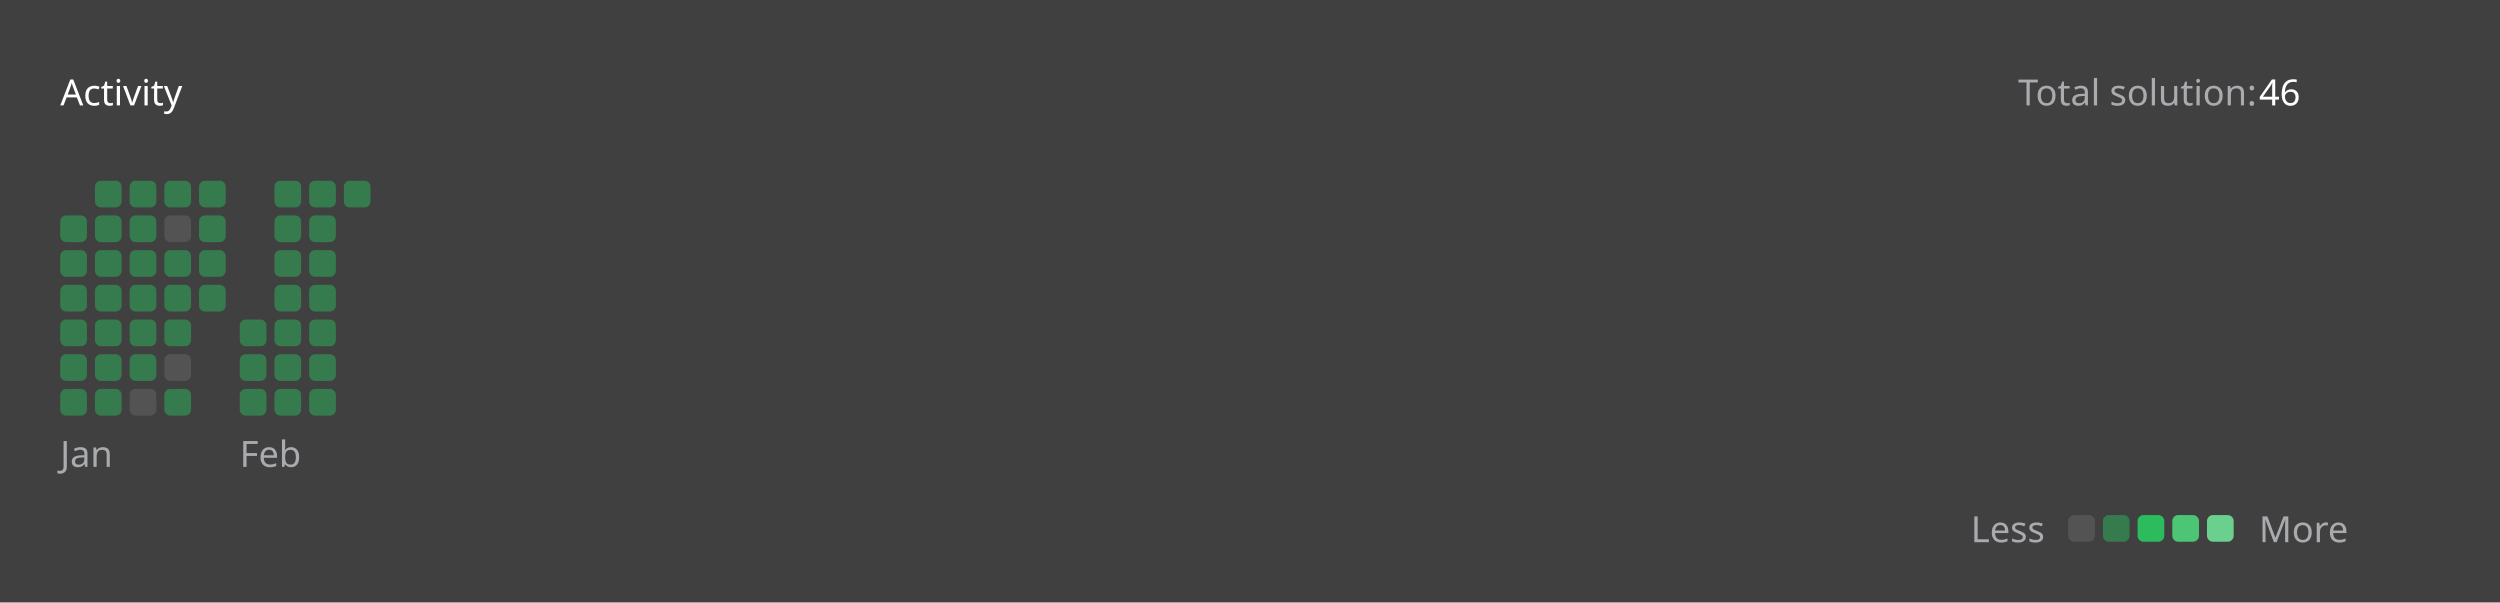
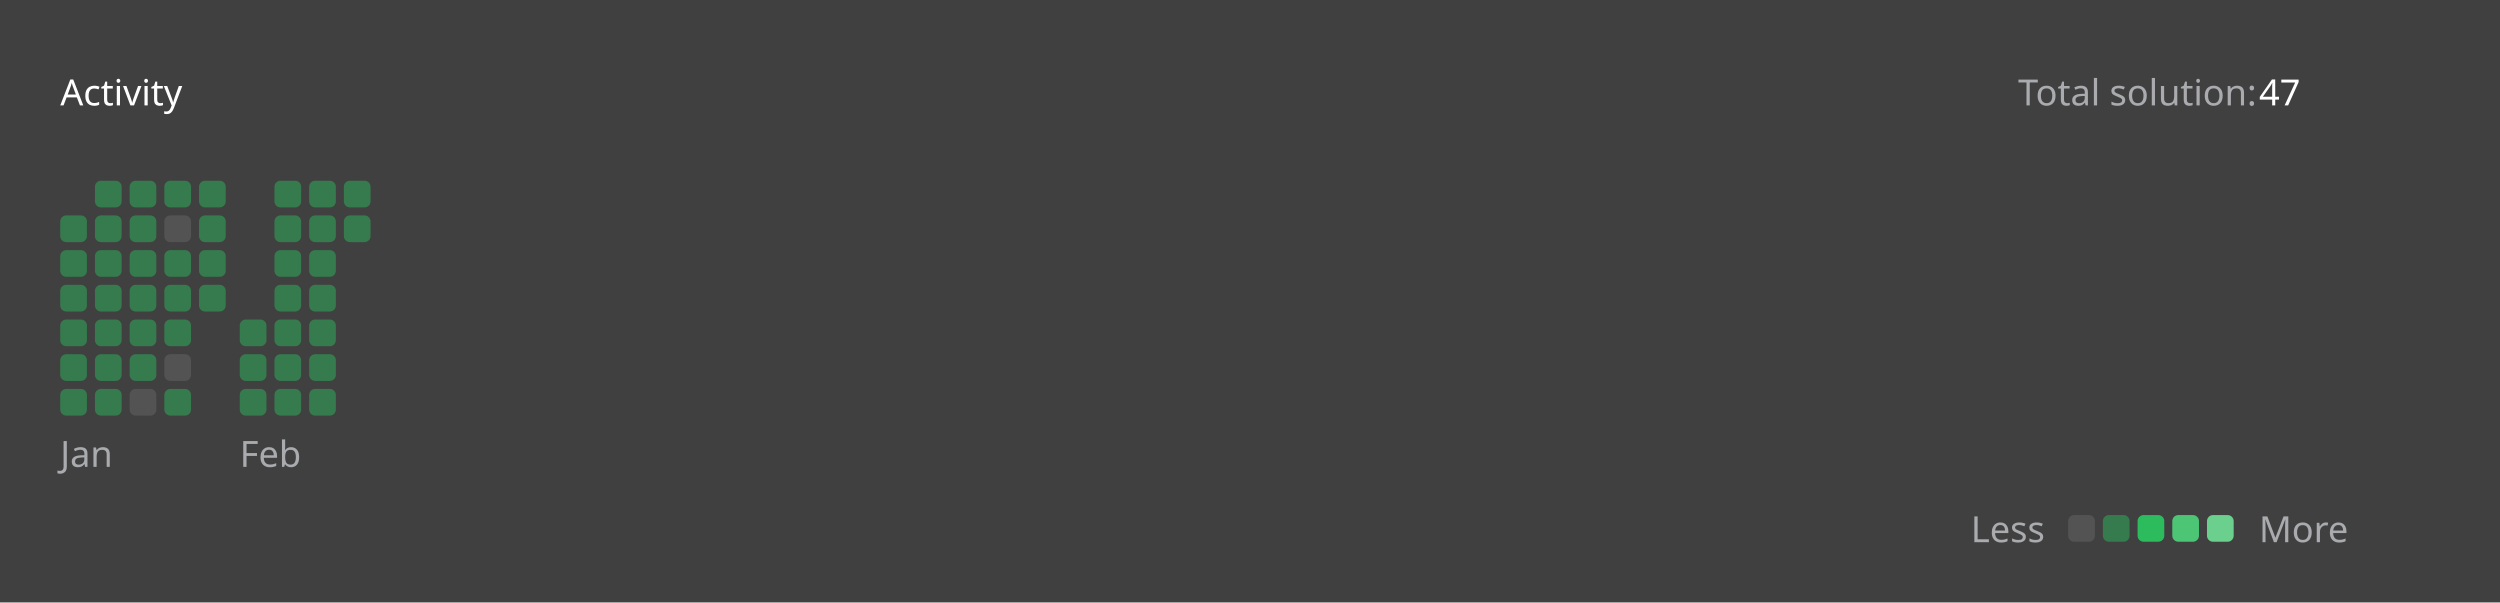
<svg xmlns="http://www.w3.org/2000/svg" version="1.1" height="200" width="830" viewBox="0 0 830 200">
  <style>*{font-family: "Segoe UI", Tahoma, Geneva, Verdana, sans-serif;}</style>
  <style>.title{font-weight: 500;font-size: 1rem;}</style>
  <style>.rotate-90{transform: rotate(-90deg);transform-origin: center;transform-box: fill-box;}</style>
  <style>.state{font-size: .75rem;}</style>
  <style>.light{color: #ffffff;fill: #ffffff;}</style>
  <style>.light-gray{color: #eff2f699;fill: #eff2f699;}</style>
  <style>.dark-gray{color: #ebebf54d;fill: #ebebf54d;}</style>
  <style>.gray{color: #747474;fill: #747474;}</style>
  <style>.orange{color: #ffa116;fill: #ffa116;}</style>
  <style>.background{color: #404040;fill: #404040;}</style>
  <style>.level-1-block{fill: #ffffff1a;}</style>
  <style>.level-2-block{fill: #2cb55d80;}</style>
  <style>.level-3-block{fill: #2cbb5dff;}</style>
  <style>.level-4-block{fill: #4cc575ff;}</style>
  <style>.level-5-block{fill: #6bcf8eff;}</style>
  <rect fill="#404040" x="0" y="0" width="830" height="200" rx="0.5rem" />
  <g text-anchor="start" text-decoration="1" class="title">
    <text x="20" y="35">
      <tspan class="light">Activity</tspan>
      <tspan class="orange" />
    </text>
  </g>
  <g class="state">
    <text x="670" y="35" class="light-gray"> Total solution: </text>
-     <text x="750" y="35" class="light"> 46 </text>
+     <text x="750" y="35" class="light"> 47 </text>
    <text x="678.88" y="180" class="light-gray" text-anchor="end">Less</text>
    <rect x="686.64" y="171" width="8.86" height="8.86" rx="2" ry="2" class="level-1-block" />
    <rect x="698.16" y="171" width="8.86" height="8.86" rx="2" ry="2" class="level-2-block" />
    <rect x="709.68" y="171" width="8.86" height="8.86" rx="2" ry="2" class="level-3-block" />
    <rect x="721.2" y="171" width="8.86" height="8.86" rx="2" ry="2" class="level-4-block" />
    <rect x="732.72" y="171" width="8.86" height="8.86" rx="2" ry="2" class="level-5-block" />
    <text x="750" y="180" class="light-gray">More</text>
  </g>
  <g x="20" y="60">
    <g x="20" y="60">
      <g x="20.0" y="60">
        <rect x="20.0" y="71.52" width="8.86" height="8.86" rx="2" ry="2" class="level-2-block" />
        <rect x="20.0" y="83.04" width="8.86" height="8.86" rx="2" ry="2" class="level-2-block" />
        <rect x="20.0" y="94.56" width="8.86" height="8.86" rx="2" ry="2" class="level-2-block" />
        <rect x="20.0" y="106.08" width="8.86" height="8.86" rx="2" ry="2" class="level-2-block" />
        <rect x="20.0" y="117.6" width="8.86" height="8.86" rx="2" ry="2" class="level-2-block" />
        <rect x="20.0" y="129.12" width="8.86" height="8.86" rx="2" ry="2" class="level-2-block" />
      </g>
      <g x="31.52" y="60">
        <rect x="31.52" y="60.0" width="8.86" height="8.86" rx="2" ry="2" class="level-2-block" />
        <rect x="31.52" y="71.52" width="8.86" height="8.86" rx="2" ry="2" class="level-2-block" />
        <rect x="31.52" y="83.04" width="8.86" height="8.86" rx="2" ry="2" class="level-2-block" />
        <rect x="31.52" y="94.56" width="8.86" height="8.86" rx="2" ry="2" class="level-2-block" />
        <rect x="31.52" y="106.08" width="8.86" height="8.86" rx="2" ry="2" class="level-2-block" />
        <rect x="31.52" y="117.6" width="8.86" height="8.86" rx="2" ry="2" class="level-2-block" />
        <rect x="31.52" y="129.12" width="8.86" height="8.86" rx="2" ry="2" class="level-2-block" />
      </g>
      <g x="43.04" y="60">
        <rect x="43.04" y="60.0" width="8.86" height="8.86" rx="2" ry="2" class="level-2-block" />
        <rect x="43.04" y="71.52" width="8.86" height="8.86" rx="2" ry="2" class="level-2-block" />
        <rect x="43.04" y="83.04" width="8.86" height="8.86" rx="2" ry="2" class="level-2-block" />
        <rect x="43.04" y="94.56" width="8.86" height="8.86" rx="2" ry="2" class="level-2-block" />
        <rect x="43.04" y="106.08" width="8.86" height="8.86" rx="2" ry="2" class="level-2-block" />
        <rect x="43.04" y="117.6" width="8.86" height="8.86" rx="2" ry="2" class="level-2-block" />
        <rect x="43.04" y="129.12" width="8.86" height="8.86" rx="2" ry="2" class="level-1-block" />
      </g>
      <g x="54.56" y="60">
        <rect x="54.56" y="60.0" width="8.86" height="8.86" rx="2" ry="2" class="level-2-block" />
        <rect x="54.56" y="71.52" width="8.86" height="8.86" rx="2" ry="2" class="level-1-block" />
        <rect x="54.56" y="83.04" width="8.86" height="8.86" rx="2" ry="2" class="level-2-block" />
        <rect x="54.56" y="94.56" width="8.86" height="8.86" rx="2" ry="2" class="level-2-block" />
        <rect x="54.56" y="106.08" width="8.86" height="8.86" rx="2" ry="2" class="level-2-block" />
        <rect x="54.56" y="117.6" width="8.86" height="8.86" rx="2" ry="2" class="level-1-block" />
        <rect x="54.56" y="129.12" width="8.86" height="8.86" rx="2" ry="2" class="level-2-block" />
      </g>
      <g x="66.08" y="60">
        <rect x="66.08" y="60.0" width="8.86" height="8.86" rx="2" ry="2" class="level-2-block" />
        <rect x="66.08" y="71.52" width="8.86" height="8.86" rx="2" ry="2" class="level-2-block" />
        <rect x="66.08" y="83.04" width="8.86" height="8.86" rx="2" ry="2" class="level-2-block" />
        <rect x="66.08" y="94.56" width="8.86" height="8.86" rx="2" ry="2" class="level-2-block" />
      </g>
      <text x="20.0" y="155" class="light-gray state">Jan</text>
    </g>
  </g>
  <g x="79.6" y="60">
    <g x="79.6" y="60">
      <g x="79.6" y="60">
        <rect x="79.6" y="106.08" width="8.86" height="8.86" rx="2" ry="2" class="level-2-block" />
        <rect x="79.6" y="117.6" width="8.86" height="8.86" rx="2" ry="2" class="level-2-block" />
        <rect x="79.6" y="129.12" width="8.86" height="8.86" rx="2" ry="2" class="level-2-block" />
      </g>
      <g x="91.12" y="60">
        <rect x="91.12" y="60.0" width="8.86" height="8.86" rx="2" ry="2" class="level-2-block" />
        <rect x="91.12" y="71.52" width="8.86" height="8.86" rx="2" ry="2" class="level-2-block" />
        <rect x="91.12" y="83.04" width="8.86" height="8.86" rx="2" ry="2" class="level-2-block" />
        <rect x="91.12" y="94.56" width="8.86" height="8.86" rx="2" ry="2" class="level-2-block" />
        <rect x="91.12" y="106.08" width="8.86" height="8.86" rx="2" ry="2" class="level-2-block" />
        <rect x="91.12" y="117.6" width="8.86" height="8.86" rx="2" ry="2" class="level-2-block" />
        <rect x="91.12" y="129.12" width="8.86" height="8.86" rx="2" ry="2" class="level-2-block" />
      </g>
      <g x="102.64" y="60">
        <rect x="102.64" y="60.0" width="8.86" height="8.86" rx="2" ry="2" class="level-2-block" />
        <rect x="102.64" y="71.52" width="8.86" height="8.86" rx="2" ry="2" class="level-2-block" />
        <rect x="102.64" y="83.04" width="8.86" height="8.86" rx="2" ry="2" class="level-2-block" />
        <rect x="102.64" y="94.56" width="8.86" height="8.86" rx="2" ry="2" class="level-2-block" />
        <rect x="102.64" y="106.08" width="8.86" height="8.86" rx="2" ry="2" class="level-2-block" />
        <rect x="102.64" y="117.6" width="8.86" height="8.86" rx="2" ry="2" class="level-2-block" />
        <rect x="102.64" y="129.12" width="8.86" height="8.86" rx="2" ry="2" class="level-2-block" />
      </g>
      <g x="114.16" y="60">
        <rect x="114.16" y="60.0" width="8.86" height="8.86" rx="2" ry="2" class="level-2-block" />
+         <rect x="114.16" y="71.52" width="8.86" height="8.86" rx="2" ry="2" class="level-2-block" />
      </g>
      <text x="79.6" y="155" class="light-gray state">Feb</text>
    </g>
  </g>
</svg>
